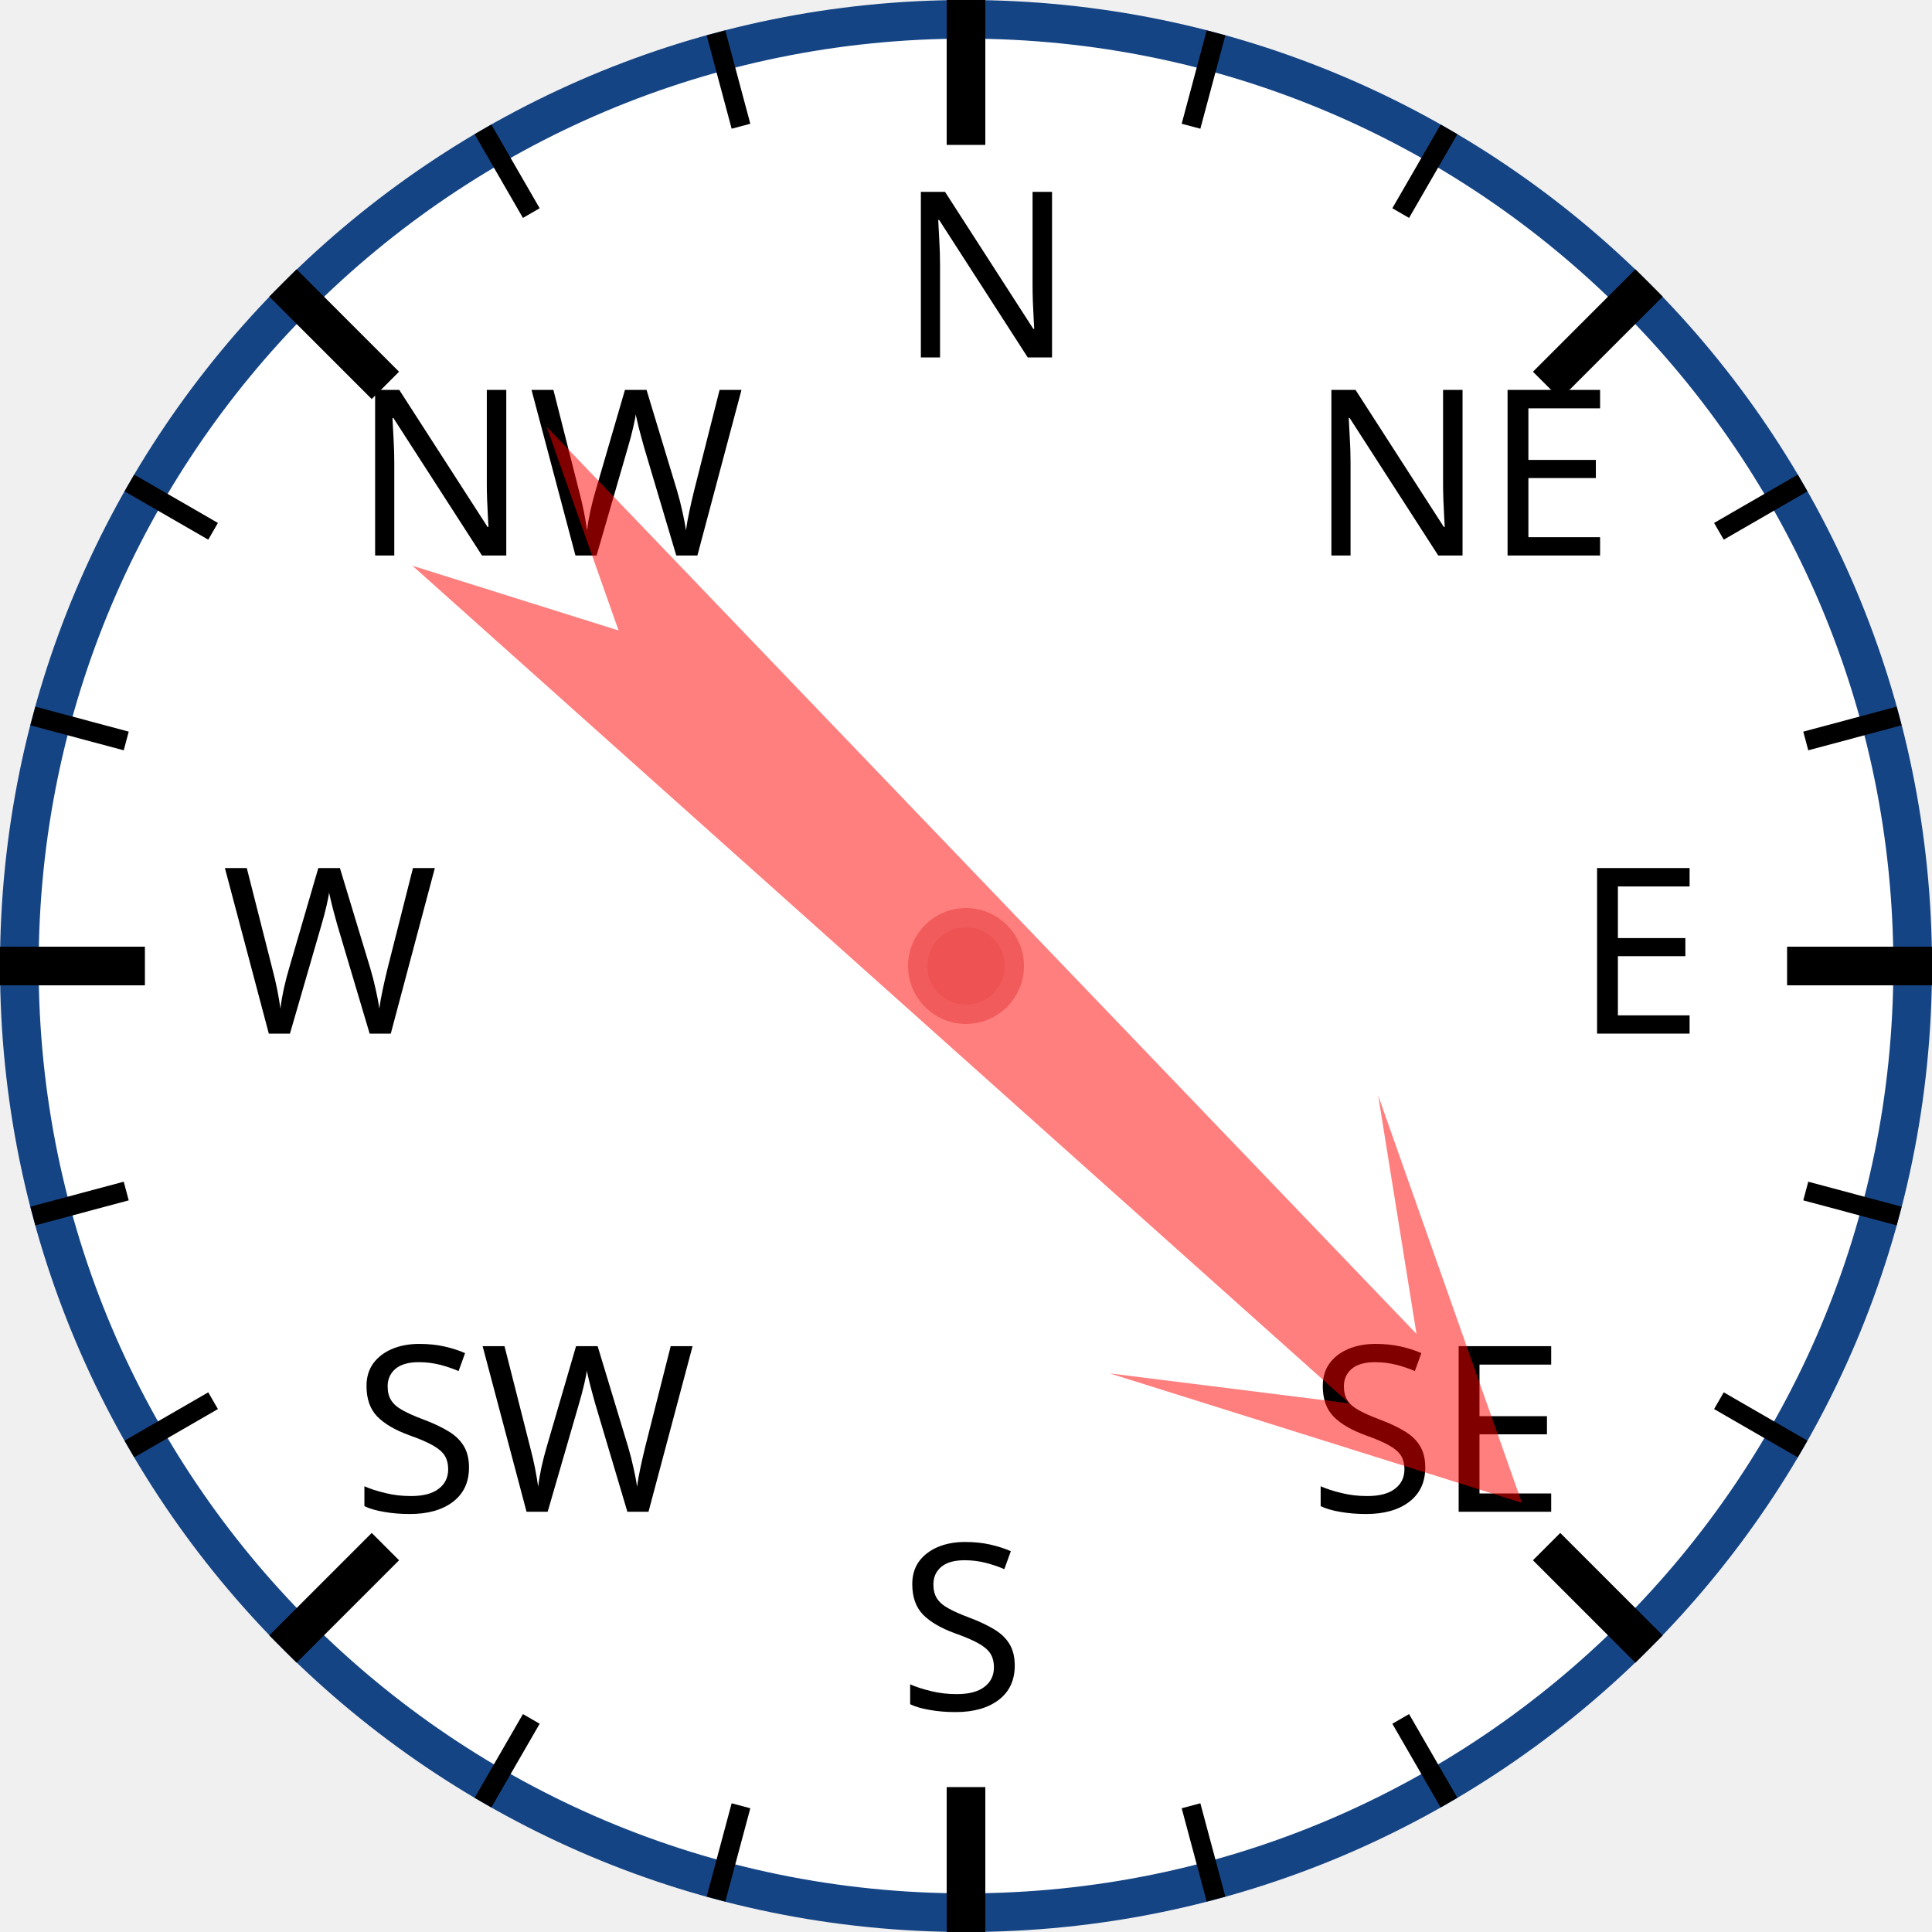
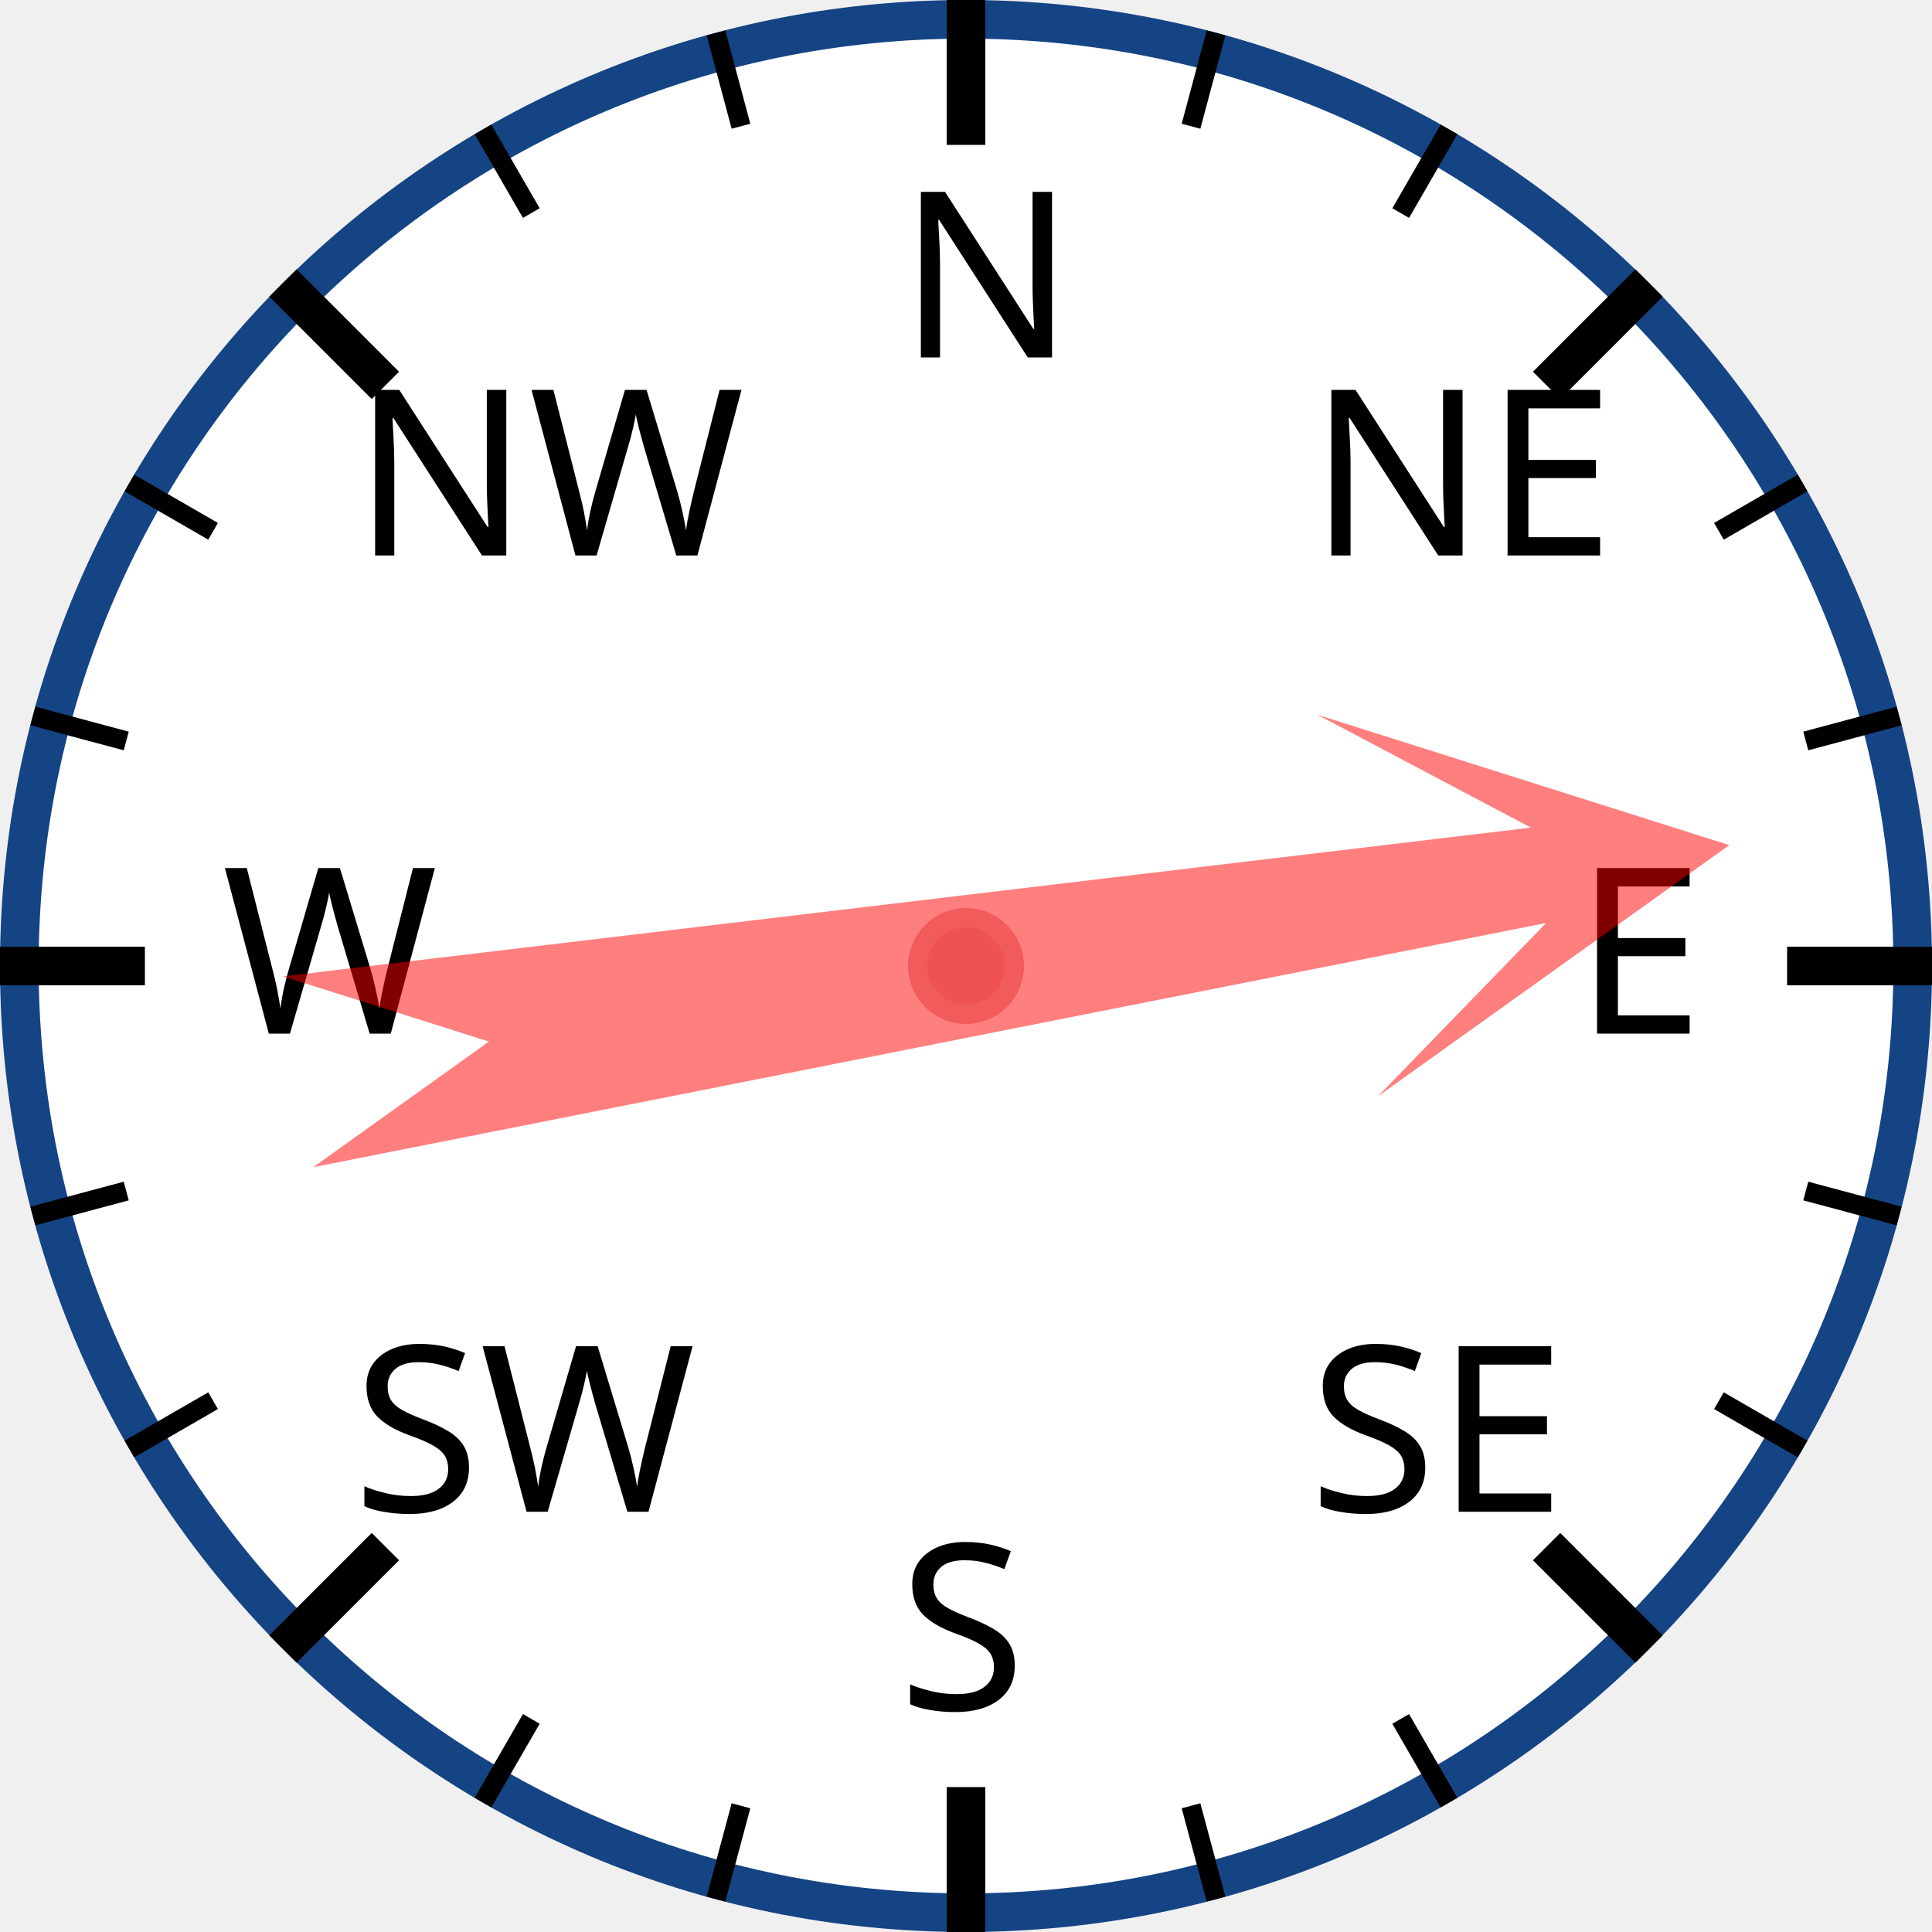
<svg xmlns="http://www.w3.org/2000/svg" width="120px" height="120px" viewBox="0 0 200 200">
  <circle cx="100" cy="100" r="98" style="fill: white; stroke: #154485; stroke-width: 4;" />
  <text x="93.0" y="37.0" style="font-family: sans-serif; font-size: 18pt;">N</text>
  <line x1="100.0" y1="0.0" x2="100.0" y2="15.0" style="stroke: black; stroke-width: 4;" />
  <line x1="74.118" y1="3.407" x2="76.706" y2="13.067" style="stroke: black; stroke-width: 2;" />
  <line x1="50" y1="13.397" x2="55" y2="22.058" style="stroke: black; stroke-width: 2;" />
  <text x="36.503" y="57.503" style="font-family: sans-serif; font-size: 18pt;">NW</text>
  <line x1="29.289" y1="29.289" x2="39.896" y2="39.896" style="stroke: black; stroke-width: 4;" />
  <line x1="13.397" y1="50" x2="22.058" y2="55" style="stroke: black; stroke-width: 2;" />
  <line x1="3.407" y1="74.118" x2="13.067" y2="76.706" style="stroke: black; stroke-width: 2;" />
  <text x="23.0" y="107.0" style="font-family: sans-serif; font-size: 18pt;">W</text>
  <line x1="0.0" y1="100.0" x2="15.0" y2="100.0" style="stroke: black; stroke-width: 4;" />
  <line x1="3.407" y1="125.882" x2="13.067" y2="123.294" style="stroke: black; stroke-width: 2;" />
  <line x1="13.397" y1="150" x2="22.058" y2="145" style="stroke: black; stroke-width: 2;" />
  <text x="36.503" y="156.497" style="font-family: sans-serif; font-size: 18pt;">SW</text>
  <line x1="29.289" y1="170.711" x2="39.896" y2="160.104" style="stroke: black; stroke-width: 4;" />
  <line x1="50" y1="186.603" x2="55" y2="177.942" style="stroke: black; stroke-width: 2;" />
  <line x1="74.118" y1="196.593" x2="76.706" y2="186.933" style="stroke: black; stroke-width: 2;" />
  <text x="93" y="177.0" style="font-family: sans-serif; font-size: 18pt;">S</text>
  <line x1="100" y1="200.0" x2="100" y2="185.0" style="stroke: black; stroke-width: 4;" />
  <line x1="125.882" y1="196.593" x2="123.294" y2="186.933" style="stroke: black; stroke-width: 2;" />
  <line x1="150.0" y1="186.603" x2="145.0" y2="177.942" style="stroke: black; stroke-width: 2;" />
  <text x="135.497" y="156.497" style="font-family: sans-serif; font-size: 18pt;">SE</text>
  <line x1="170.711" y1="170.711" x2="160.104" y2="160.104" style="stroke: black; stroke-width: 4;" />
  <line x1="186.603" y1="150" x2="177.942" y2="145" style="stroke: black; stroke-width: 2;" />
  <line x1="196.593" y1="125.882" x2="186.933" y2="123.294" style="stroke: black; stroke-width: 2;" />
  <text x="163.0" y="107" style="font-family: sans-serif; font-size: 18pt;">E</text>
  <line x1="200.0" y1="100" x2="185.0" y2="100" style="stroke: black; stroke-width: 4;" />
  <line x1="196.593" y1="74.118" x2="186.933" y2="76.706" style="stroke: black; stroke-width: 2;" />
  <line x1="186.603" y1="50" x2="177.942" y2="55" style="stroke: black; stroke-width: 2;" />
  <text x="135.497" y="57.503" style="font-family: sans-serif; font-size: 18pt;">NE</text>
  <line x1="170.711" y1="29.289" x2="160.104" y2="39.896" style="stroke: black; stroke-width: 4;" />
  <line x1="150" y1="13.397" x2="145" y2="22.058" style="stroke: black; stroke-width: 2;" />
  <line x1="125.882" y1="3.407" x2="123.294" y2="13.067" style="stroke: black; stroke-width: 2;" />
-   <polygon points="100 20 120 60 105 40 110 170 100 150 90 170 95 40 80 60" style="fill: red; fill-opacity: 0.5;" transform="rotate(134,100,100)" />
+   <polygon points="100 20 120 60 105 40 110 170 100 150 90 170 95 40 80 60" style="fill: red; fill-opacity: 0.5;" transform="rotate(81,100,100)" />
  <circle cx="100" cy="100" r="5" style="fill: #EE5252; stroke: #F25B5B; stroke-width: 2;" />
</svg>
